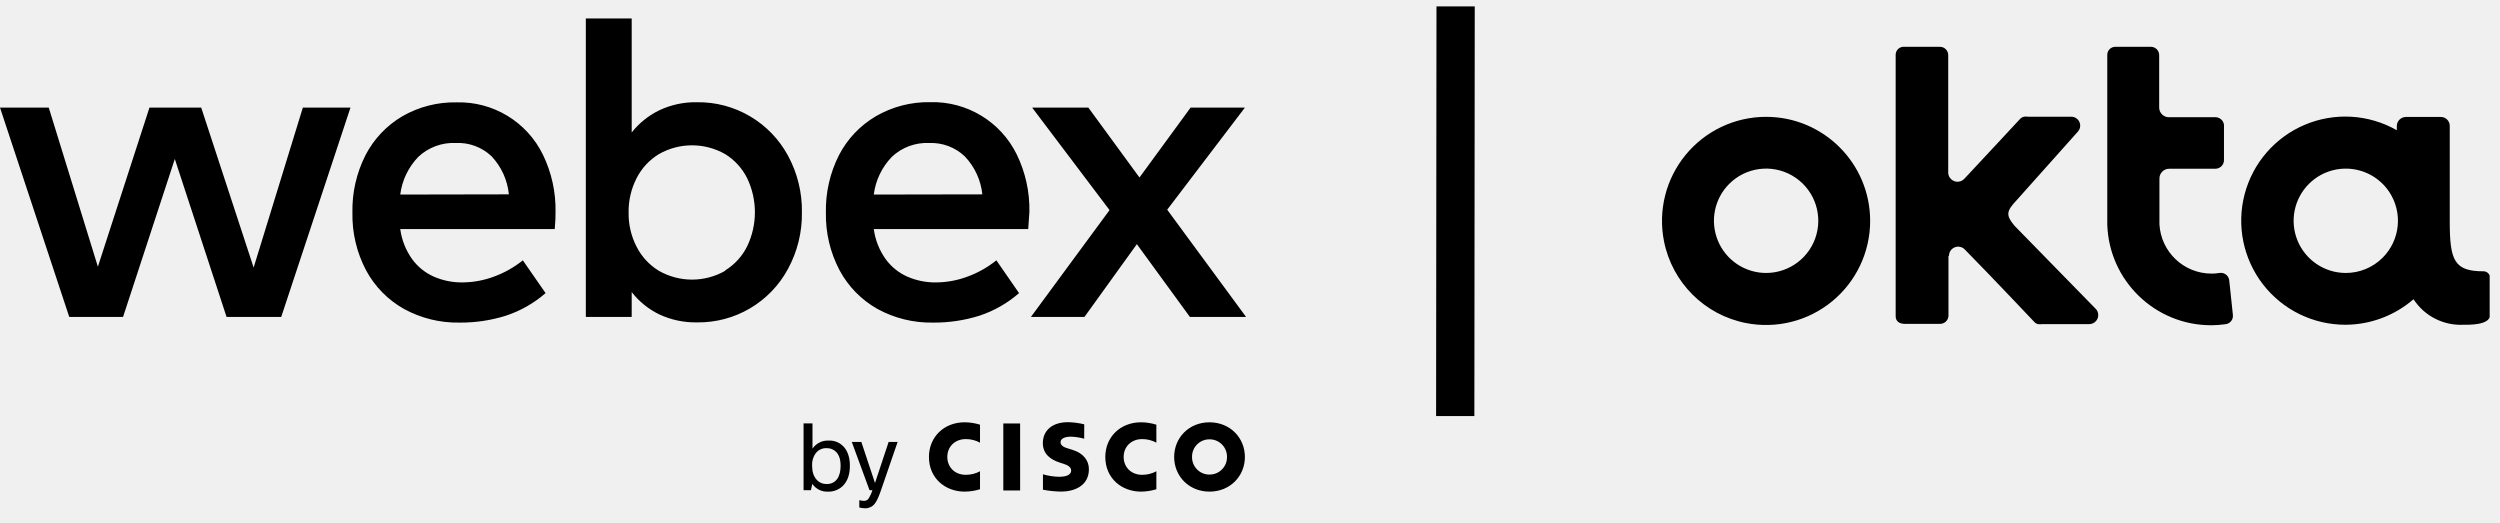
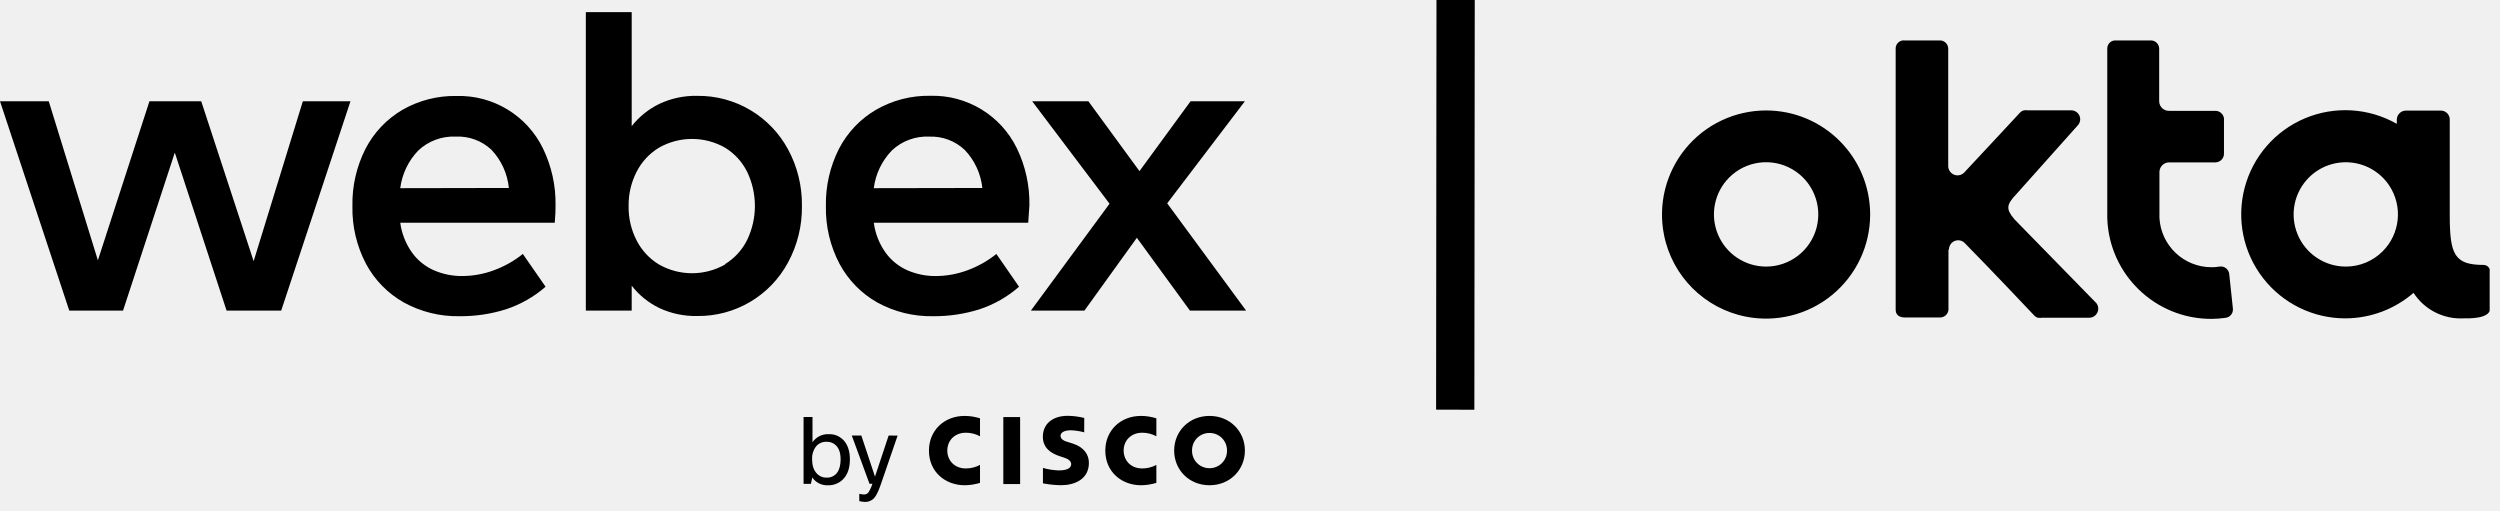
- <svg xmlns="http://www.w3.org/2000/svg" width="196" height="41" fill="none" viewBox="0 0 196 41">
+ <svg xmlns="http://www.w3.org/2000/svg" width="196" height="40" fill="none" viewBox="0 0 196 40">
  <g clip-path="url(#a)">
-     <path fill="#000" d="M138.46 9.16a8.16 8.16 0 0 0-8.003 9.752 8.15 8.15 0 0 0 6.411 6.411 8.162 8.162 0 0 0 9.752-8.003 8.16 8.16 0 0 0-8.16-8.16m0 12.24a4.092 4.092 0 0 1-2.889-6.985 4.091 4.091 0 1 1 2.889 6.985M152.8 20.06a.72.72 0 0 1 .444-.667.72.72 0 0 1 .786.157c2.05 2.08 5.42 5.65 5.44 5.67.077.09.178.155.29.19a1.2 1.2 0 0 0 .36 0h3.68a.71.71 0 0 0 .55-1.15l-6.1-6.24-.32-.33c-.7-.83-.62-1.15.18-2l4.83-5.41a.697.697 0 0 0-.193-1.03.7.7 0 0 0-.377-.1H159a1 1 0 0 0-.32 0 .62.62 0 0 0-.33.2s-2.69 2.9-4.35 4.67a.727.727 0 0 1-1.137-.097.73.73 0 0 1-.123-.413V4.32a.65.65 0 0 0-.7-.65h-2.72a.63.63 0 0 0-.7.59v20.53c0 .47.39.6.71.6h2.73a.66.66 0 0 0 .7-.61v-4.72zM175.06 24.7l-.29-2.73a.665.665 0 0 0-.504-.562.7.7 0 0 0-.266-.008 3.4 3.4 0 0 1-.63.05 4.09 4.09 0 0 1-4.07-3.86v-3.57a.77.77 0 0 1 .212-.557.76.76 0 0 1 .548-.233h3.65a.68.68 0 0 0 .65-.7V9.95a.67.67 0 0 0-.148-.512.68.68 0 0 0-.472-.248h-3.68a.76.76 0 0 1-.78-.73V4.32a.66.66 0 0 0-.204-.474.65.65 0 0 0-.486-.176h-2.71a.63.63 0 0 0-.67.64v13.28a8.15 8.15 0 0 0 8.16 7.91 8 8 0 0 0 1.09-.08.66.66 0 0 0 .574-.462.7.7 0 0 0 .026-.258M194.72 21.27c-2.3 0-2.66-.82-2.66-3.92V9.87a.696.696 0 0 0-.71-.7h-2.73a.717.717 0 0 0-.71.7v.34a8.158 8.158 0 0 0-11.932 5.02 8.16 8.16 0 0 0 7.932 10.23 8.2 8.2 0 0 0 5.31-2 4.41 4.41 0 0 0 3.92 2c.33 0 2.08.06 2.08-.76v-2.91a.51.51 0 0 0-.5-.52m-10.82.13a4.09 4.09 0 0 1-3.772-2.534 4.09 4.09 0 0 1 .897-4.455 4.092 4.092 0 0 1 6.292.635 4.095 4.095 0 0 1-.522 5.163A4.08 4.08 0 0 1 183.9 21.4" />
-     <path stroke="#000" stroke-miterlimit="10" stroke-width="3" d="m114.12.5-.03 32.12" />
-     <path fill="#000" d="M79.977 33.2H78.66v5.25h1.318zM90.659 34.705a2.3 2.3 0 0 0-1.112-.28c-.858 0-1.453.596-1.453 1.4 0 .78.57 1.401 1.453 1.401.388.002.77-.094 1.112-.278v1.409c-.392.12-.798.183-1.207.186-1.49 0-2.796-1.025-2.796-2.718 0-1.567 1.183-2.717 2.796-2.717.41.001.816.065 1.207.188zM76.833 34.705a2.3 2.3 0 0 0-1.113-.28c-.858 0-1.451.596-1.451 1.4 0 .78.568 1.401 1.45 1.401.39.001.772-.094 1.114-.278v1.409c-.392.12-.799.183-1.208.186-1.49 0-2.796-1.025-2.796-2.718 0-1.567 1.183-2.717 2.796-2.717.41.001.817.065 1.208.188zM94.826 34.444a1.356 1.356 0 0 0-1.37 1.38 1.36 1.36 0 0 0 1.37 1.383 1.36 1.36 0 0 0 1.273-.852c.068-.168.1-.349.098-.53a1.36 1.36 0 0 0-1.371-1.381m2.774 1.38c0 1.503-1.159 2.719-2.774 2.719s-2.772-1.216-2.772-2.718 1.158-2.717 2.772-2.717 2.774 1.217 2.774 2.717M85.001 34.394a4.6 4.6 0 0 0-1.035-.16c-.53 0-.819.178-.819.43 0 .32.39.439.606.5l.366.116c.86.274 1.251.863 1.251 1.503 0 1.318-1.158 1.757-2.173 1.757a8 8 0 0 1-1.43-.146v-1.209c.407.118.828.184 1.251.195.66 0 .962-.192.962-.49 0-.266-.262-.42-.585-.523l-.283-.091c-.732-.233-1.353-.666-1.353-1.536 0-.981.732-1.64 1.956-1.64.435.006.868.062 1.29.167zM63.576 38.433H63v-5.239h.699v1.979a1.45 1.45 0 0 1 1.266-.633 1.5 1.5 0 0 1 1.266.586q.4.525.4 1.39 0 1.025-.546 1.571a1.59 1.59 0 0 1-1.171.458 1.4 1.4 0 0 1-1.23-.61zm2.327-1.936q-.001-.714-.356-1.07a.99.99 0 0 0-.743-.292 1.03 1.03 0 0 0-.843.385 1.5 1.5 0 0 0-.293.975q0 .728.357 1.113a1 1 0 0 0 .785.336.95.95 0 0 0 .83-.402q.265-.369.265-1.045zM70.373 34.65l-1.319 3.833q-.263.765-.502 1.042a.93.93 0 0 1-.732.326 2 2 0 0 1-.451-.064v-.572q.18.048.365.052a.42.42 0 0 0 .348-.157q.201-.319.314-.68h-.226l-1.39-3.783h.749l1.07 3.221 1.07-3.221zM23.743 8.437h3.734l-5.43 16.412h-4.284l-4.058-12.385-4.058 12.385H5.43L0 8.437h3.822l3.852 12.472 4.043-12.472h4.058l4.11 12.539zM43.494 17.96H31.38c.112.846.43 1.652.925 2.347a4.2 4.2 0 0 0 1.72 1.387c.7.303 1.457.455 2.22.447a7.2 7.2 0 0 0 2.475-.452 8 8 0 0 0 2.27-1.279l1.783 2.569a9 9 0 0 1-3.113 1.772c-1.176.37-2.403.551-3.636.54a8.7 8.7 0 0 1-4.351-1.07 7.6 7.6 0 0 1-2.975-3.03 9.3 9.3 0 0 1-1.068-4.53 9.5 9.5 0 0 1 1.027-4.5 7.57 7.57 0 0 1 2.887-3.047 8.2 8.2 0 0 1 4.248-1.089 7.31 7.31 0 0 1 6.776 4.11 9.84 9.84 0 0 1 .986 4.49q.008.516-.062 1.335m-3.596-2.723a5.08 5.08 0 0 0-1.372-3 3.82 3.82 0 0 0-2.794-1.027 4.02 4.02 0 0 0-2.938 1.09 5.2 5.2 0 0 0-1.413 2.953zM58.817 9.125a8 8 0 0 1 2.964 3.082 9.03 9.03 0 0 1 1.089 4.438 9 9 0 0 1-1.089 4.433 7.97 7.97 0 0 1-7.12 4.197 6.7 6.7 0 0 1-2.964-.622 6.1 6.1 0 0 1-2.172-1.756v1.952h-3.596V1.45h3.596v8.938a6.2 6.2 0 0 1 2.172-1.746 6.64 6.64 0 0 1 2.964-.627 7.97 7.97 0 0 1 4.156 1.11M56.855 21.2a4.63 4.63 0 0 0 1.73-1.905 6.17 6.17 0 0 0 0-5.307 4.66 4.66 0 0 0-1.73-1.905 5.24 5.24 0 0 0-5.199 0 4.7 4.7 0 0 0-1.746 1.885 5.7 5.7 0 0 0-.627 2.691 5.65 5.65 0 0 0 .627 2.687c.395.779 1 1.432 1.746 1.885a5.24 5.24 0 0 0 5.199 0zM80.613 17.96H68.505c.112.847.43 1.653.925 2.348a4.2 4.2 0 0 0 1.72 1.387c.7.302 1.457.455 2.22.447a7.2 7.2 0 0 0 2.475-.452 8 8 0 0 0 2.271-1.28l1.777 2.57a9 9 0 0 1-3.107 1.771 11.8 11.8 0 0 1-3.642.54 8.73 8.73 0 0 1-4.351-1.069 7.6 7.6 0 0 1-2.97-3.03 9.3 9.3 0 0 1-1.073-4.531 9.53 9.53 0 0 1 1.027-4.5 7.57 7.57 0 0 1 2.887-3.046 8.2 8.2 0 0 1 4.28-1.105 7.33 7.33 0 0 1 6.775 4.11 9.84 9.84 0 0 1 .986 4.49c-.02.359-.056.806-.093 1.35m-3.596-2.722a5.1 5.1 0 0 0-1.377-2.98 3.83 3.83 0 0 0-2.784-1.047 4 4 0 0 0-2.938 1.089 5.2 5.2 0 0 0-1.413 2.953zM97.693 24.849H93.29l-4.16-5.707-4.11 5.707h-4.197l6.165-8.378-6.067-8.034h4.407l4.007 5.48 4.007-5.48H97.6l-6.092 8.003z" />
+     <path fill="#000" d="M138.46 8.66a8.16 8.16 0 0 0-8.003 9.752 8.15 8.15 0 0 0 6.411 6.411 8.162 8.162 0 0 0 9.752-8.003 8.16 8.16 0 0 0-8.16-8.16m0 12.24a4.092 4.092 0 0 1-2.889-6.985 4.091 4.091 0 1 1 2.889 6.985M152.8 19.56a.72.72 0 0 1 .444-.667.72.72 0 0 1 .786.157c2.05 2.08 5.42 5.65 5.44 5.67.077.09.178.155.29.19a1.2 1.2 0 0 0 .36 0h3.68a.71.71 0 0 0 .55-1.15l-6.1-6.24-.32-.33c-.7-.83-.62-1.15.18-2l4.83-5.41a.697.697 0 0 0-.193-1.03.7.7 0 0 0-.377-.1H159a1 1 0 0 0-.32 0 .62.62 0 0 0-.33.2s-2.69 2.9-4.35 4.67a.727.727 0 0 1-1.137-.097.73.73 0 0 1-.123-.413V3.82a.65.65 0 0 0-.7-.65h-2.72a.63.63 0 0 0-.7.59v20.53c0 .47.39.6.71.6h2.73a.66.66 0 0 0 .7-.61v-4.72zM175.06 24.2l-.29-2.73a.665.665 0 0 0-.504-.562.7.7 0 0 0-.266-.008 3.4 3.4 0 0 1-.63.05 4.09 4.09 0 0 1-4.07-3.86v-3.57a.77.77 0 0 1 .212-.557.76.76 0 0 1 .548-.233h3.65a.68.68 0 0 0 .65-.7V9.45a.67.67 0 0 0-.148-.512.68.68 0 0 0-.472-.248h-3.68a.76.76 0 0 1-.78-.73V3.82a.66.66 0 0 0-.204-.474.65.65 0 0 0-.486-.176h-2.71a.63.63 0 0 0-.67.64v13.28a8.15 8.15 0 0 0 8.16 7.91 8 8 0 0 0 1.09-.08.66.66 0 0 0 .574-.462.7.7 0 0 0 .026-.258M194.72 20.77c-2.3 0-2.66-.82-2.66-3.92V9.37a.696.696 0 0 0-.71-.7h-2.73a.717.717 0 0 0-.71.7v.34a8.157 8.157 0 0 0-11.932 5.02 8.16 8.16 0 0 0 7.932 10.23 8.2 8.2 0 0 0 5.31-2 4.41 4.41 0 0 0 3.92 2c.33 0 2.08.06 2.08-.76v-2.91a.51.51 0 0 0-.5-.52m-10.82.13a4.09 4.09 0 0 1-3.772-2.534 4.09 4.09 0 0 1 .897-4.455 4.092 4.092 0 0 1 6.292.635 4.095 4.095 0 0 1-.522 5.163A4.08 4.08 0 0 1 183.9 20.9" />
+     <path stroke="#000" stroke-miterlimit="10" stroke-width="3" d="m114.12 0-.03 32.12" />
+     <path fill="#000" d="M79.977 32.7H78.66v5.25h1.318zM90.659 34.205a2.3 2.3 0 0 0-1.112-.28c-.858 0-1.453.596-1.453 1.4 0 .78.57 1.401 1.453 1.401.388.002.77-.094 1.112-.278v1.409c-.392.12-.798.183-1.207.186-1.49 0-2.796-1.025-2.796-2.718 0-1.567 1.183-2.717 2.796-2.717.41.001.816.065 1.207.188zM76.833 34.205a2.3 2.3 0 0 0-1.113-.28c-.858 0-1.451.596-1.451 1.4 0 .78.568 1.401 1.45 1.401.39.001.772-.094 1.114-.278v1.409c-.392.12-.799.183-1.208.186-1.49 0-2.796-1.025-2.796-2.718 0-1.567 1.183-2.717 2.796-2.717.41.001.817.065 1.208.188zM94.826 33.944a1.356 1.356 0 0 0-1.37 1.38 1.36 1.36 0 0 0 1.37 1.383 1.36 1.36 0 0 0 1.273-.852c.068-.168.1-.349.098-.53a1.36 1.36 0 0 0-1.371-1.381m2.774 1.38c0 1.503-1.159 2.719-2.774 2.719s-2.772-1.216-2.772-2.718 1.158-2.717 2.772-2.717 2.774 1.217 2.774 2.717M85.001 33.894a4.6 4.6 0 0 0-1.035-.16c-.53 0-.819.178-.819.43 0 .32.39.439.606.5l.366.116c.86.274 1.251.863 1.251 1.503 0 1.318-1.158 1.757-2.173 1.757a8 8 0 0 1-1.43-.146v-1.209c.407.118.828.184 1.251.195.66 0 .962-.192.962-.49 0-.266-.262-.42-.585-.523l-.283-.091c-.732-.233-1.353-.666-1.353-1.536 0-.981.732-1.64 1.956-1.64.435.006.868.062 1.29.167zM63.576 37.933H63v-5.239h.699v1.979a1.45 1.45 0 0 1 1.266-.633 1.5 1.5 0 0 1 1.266.586q.4.525.4 1.39 0 1.025-.546 1.571a1.59 1.59 0 0 1-1.171.458 1.4 1.4 0 0 1-1.23-.61zm2.327-1.936q-.001-.714-.356-1.07a.99.99 0 0 0-.743-.292 1.03 1.03 0 0 0-.843.385 1.5 1.5 0 0 0-.293.975q0 .728.357 1.113a1 1 0 0 0 .785.336.95.95 0 0 0 .83-.402q.265-.369.265-1.045zM70.373 34.15l-1.319 3.833q-.263.765-.502 1.042a.93.93 0 0 1-.732.326 2 2 0 0 1-.451-.064v-.572q.18.048.365.052a.42.42 0 0 0 .348-.157q.201-.319.314-.68h-.226l-1.39-3.783h.749l1.07 3.221 1.07-3.221zM23.743 7.937h3.734l-5.43 16.412h-4.284l-4.058-12.385-4.058 12.385H5.43L0 7.937h3.822l3.852 12.472 4.043-12.472h4.058l4.11 12.539zM43.494 17.46H31.38c.112.846.43 1.652.925 2.347a4.2 4.2 0 0 0 1.72 1.387c.7.303 1.457.455 2.22.447a7.2 7.2 0 0 0 2.475-.452 8 8 0 0 0 2.27-1.279l1.783 2.569a9 9 0 0 1-3.113 1.772c-1.176.37-2.403.551-3.636.54a8.7 8.7 0 0 1-4.351-1.07 7.6 7.6 0 0 1-2.975-3.03 9.3 9.3 0 0 1-1.068-4.53 9.5 9.5 0 0 1 1.027-4.5 7.57 7.57 0 0 1 2.887-3.047 8.2 8.2 0 0 1 4.248-1.089 7.31 7.31 0 0 1 6.776 4.11 9.84 9.84 0 0 1 .986 4.49q.008.516-.062 1.335m-3.596-2.723a5.08 5.08 0 0 0-1.372-3 3.82 3.82 0 0 0-2.794-1.027 4.02 4.02 0 0 0-2.938 1.09 5.2 5.2 0 0 0-1.413 2.953zM58.817 8.625a8 8 0 0 1 2.964 3.082 9.03 9.03 0 0 1 1.089 4.438 9 9 0 0 1-1.089 4.433 7.97 7.97 0 0 1-7.12 4.197 6.7 6.7 0 0 1-2.964-.622 6.1 6.1 0 0 1-2.172-1.756v1.952h-3.596V.95h3.596v8.938a6.2 6.2 0 0 1 2.172-1.746 6.64 6.64 0 0 1 2.964-.627 7.97 7.97 0 0 1 4.156 1.11M56.855 20.7a4.63 4.63 0 0 0 1.73-1.905 6.17 6.17 0 0 0 0-5.307 4.66 4.66 0 0 0-1.73-1.905 5.24 5.24 0 0 0-5.199 0 4.7 4.7 0 0 0-1.746 1.885 5.7 5.7 0 0 0-.627 2.691 5.65 5.65 0 0 0 .627 2.687c.395.779 1 1.432 1.746 1.885a5.24 5.24 0 0 0 5.199 0zM80.613 17.46H68.505c.112.847.43 1.653.925 2.348a4.2 4.2 0 0 0 1.72 1.387c.7.302 1.457.455 2.22.447a7.2 7.2 0 0 0 2.475-.452 8 8 0 0 0 2.271-1.28l1.777 2.57a9 9 0 0 1-3.107 1.771 11.8 11.8 0 0 1-3.642.54 8.73 8.73 0 0 1-4.351-1.069 7.6 7.6 0 0 1-2.97-3.03 9.3 9.3 0 0 1-1.073-4.531 9.53 9.53 0 0 1 1.027-4.5 7.57 7.57 0 0 1 2.887-3.046 8.2 8.2 0 0 1 4.28-1.105 7.33 7.33 0 0 1 6.775 4.11 9.84 9.84 0 0 1 .986 4.49c-.02.359-.056.806-.093 1.35m-3.596-2.722a5.1 5.1 0 0 0-1.377-2.98 3.83 3.83 0 0 0-2.784-1.047 4 4 0 0 0-2.938 1.089 5.2 5.2 0 0 0-1.413 2.953zM97.693 24.349H93.29l-4.16-5.707-4.11 5.707h-4.197l6.165-8.378-6.067-8.034h4.407l4.007 5.48 4.007-5.48H97.6l-6.092 8.003z" />
  </g>
  <defs>
    <clipPath id="a">
-       <path fill="#fff" d="M0 .5h195.19v39.8H0z" />
+       <path fill="#fff" d="M0 0h195.19v39.8H0z" />
    </clipPath>
  </defs>
</svg>
